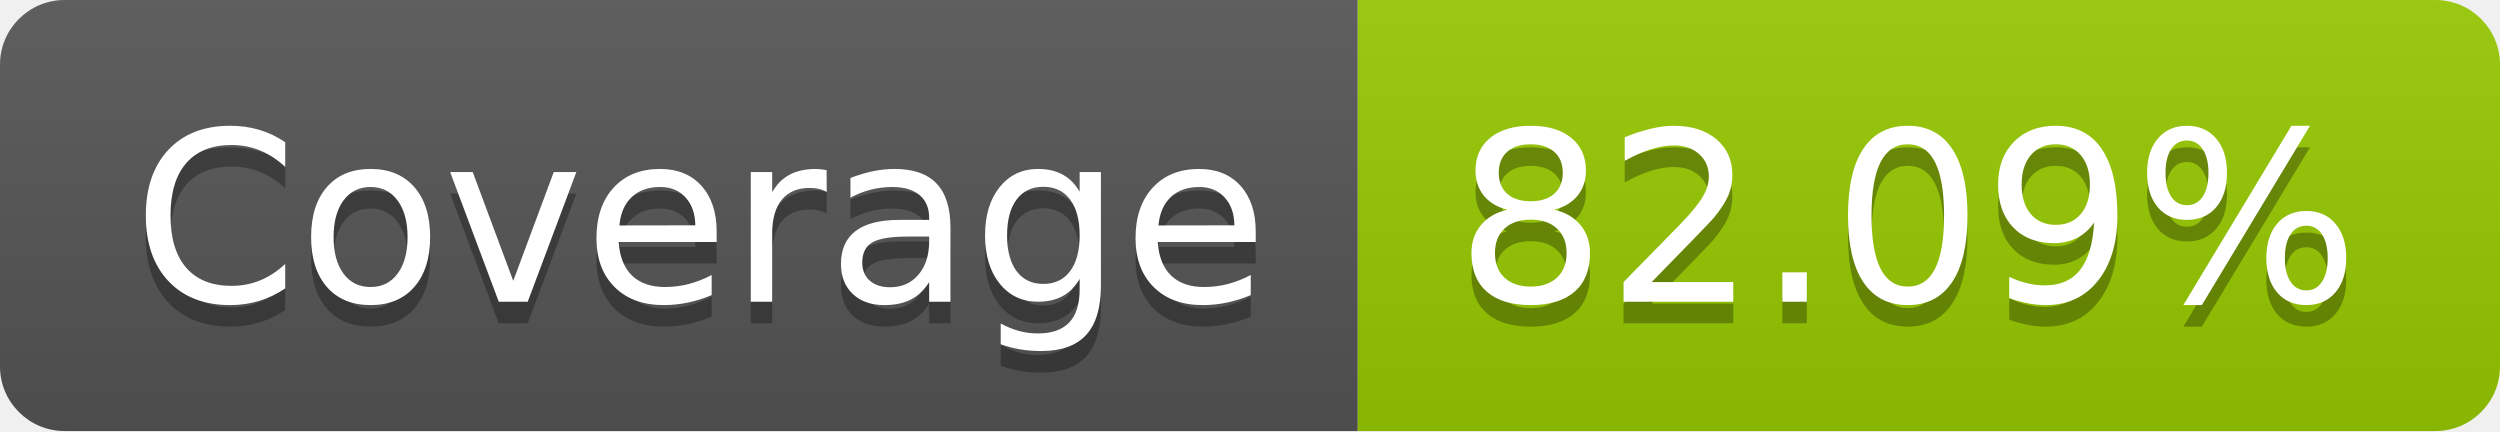
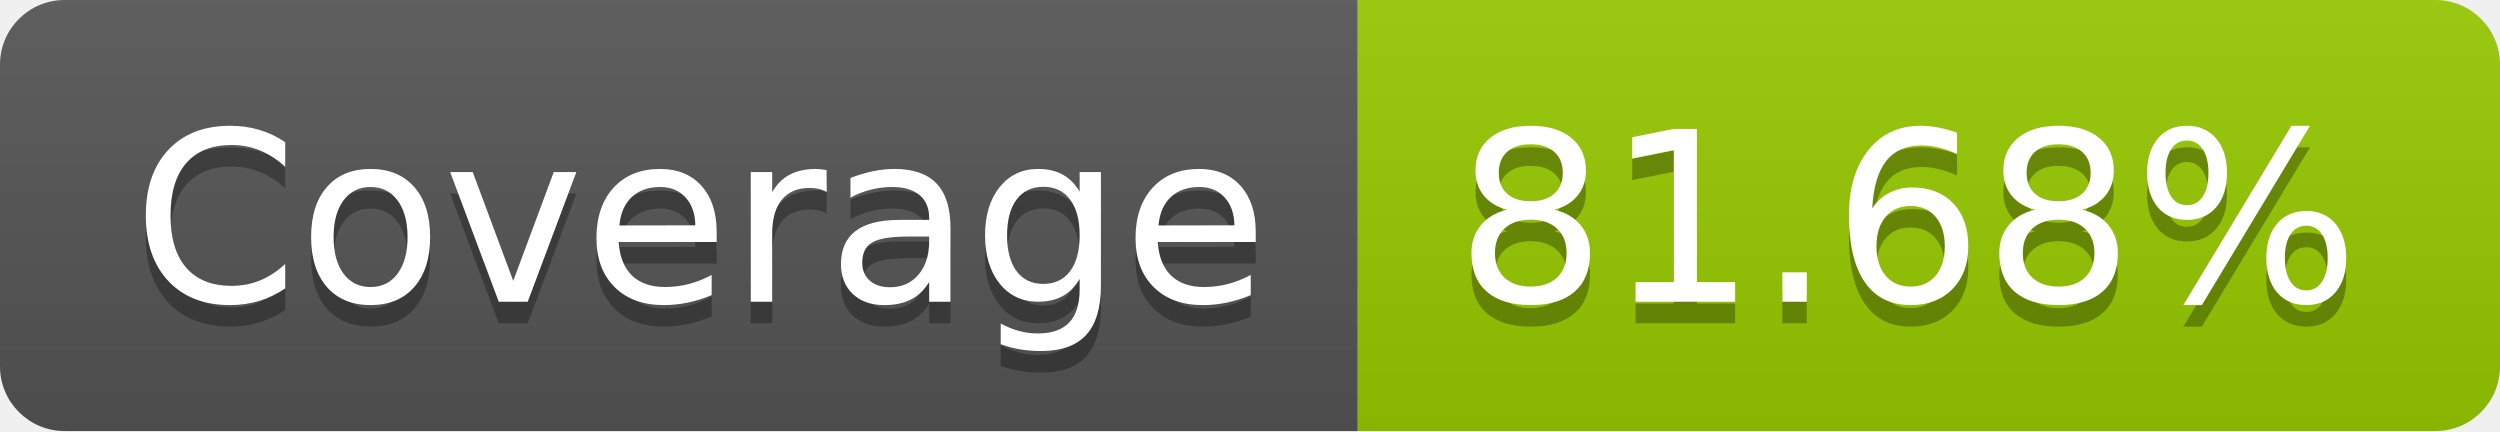
- <svg xmlns="http://www.w3.org/2000/svg" width="116" height="20" role="img" aria-label="Coverage: 82.09%">
+ <svg xmlns="http://www.w3.org/2000/svg" width="116" height="20" role="img" aria-label="Coverage: 81.68%">
  <linearGradient id="s" x2="0" y2="100%">
    <stop offset="0" stop-color="#bbb" stop-opacity=".1" />
    <stop offset="1" stop-opacity=".1" />
  </linearGradient>
  <clipPath id="r">
    <rect width="116" height="20" rx="3" fill="#fff" />
  </clipPath>
  <g clip-path="url(#r)">
    <rect width="63" height="20" fill="#555" />
    <rect x="63" width="53" height="20" fill="#97ca00" />
    <rect width="116" height="20" fill="url(#s)" />
  </g>
  <g fill="#fff" text-anchor="middle" font-family="Verdana,Geneva,DejaVu Sans,sans-serif" text-rendering="geometricPrecision" font-size="110">
    <text aria-hidden="true" x="325" y="150" fill="#010101" fill-opacity=".3" transform="scale(.1)" textLength="530">Coverage</text>
    <text x="325" y="140" transform="scale(.1)" fill="#fff" textLength="530">Coverage</text>
-     <text aria-hidden="true" x="885" y="150" fill="#010101" fill-opacity=".3" transform="scale(.1)" textLength="430">82.09%</text>
-     <text x="885" y="140" transform="scale(.1)" fill="#fff" textLength="430">82.09%</text>
+     <text aria-hidden="true" x="885" y="150" fill="#010101" fill-opacity=".3" transform="scale(.1)" textLength="430">81.68%</text>
+     <text x="885" y="140" transform="scale(.1)" fill="#fff" textLength="430">81.68%</text>
  </g>
</svg>
